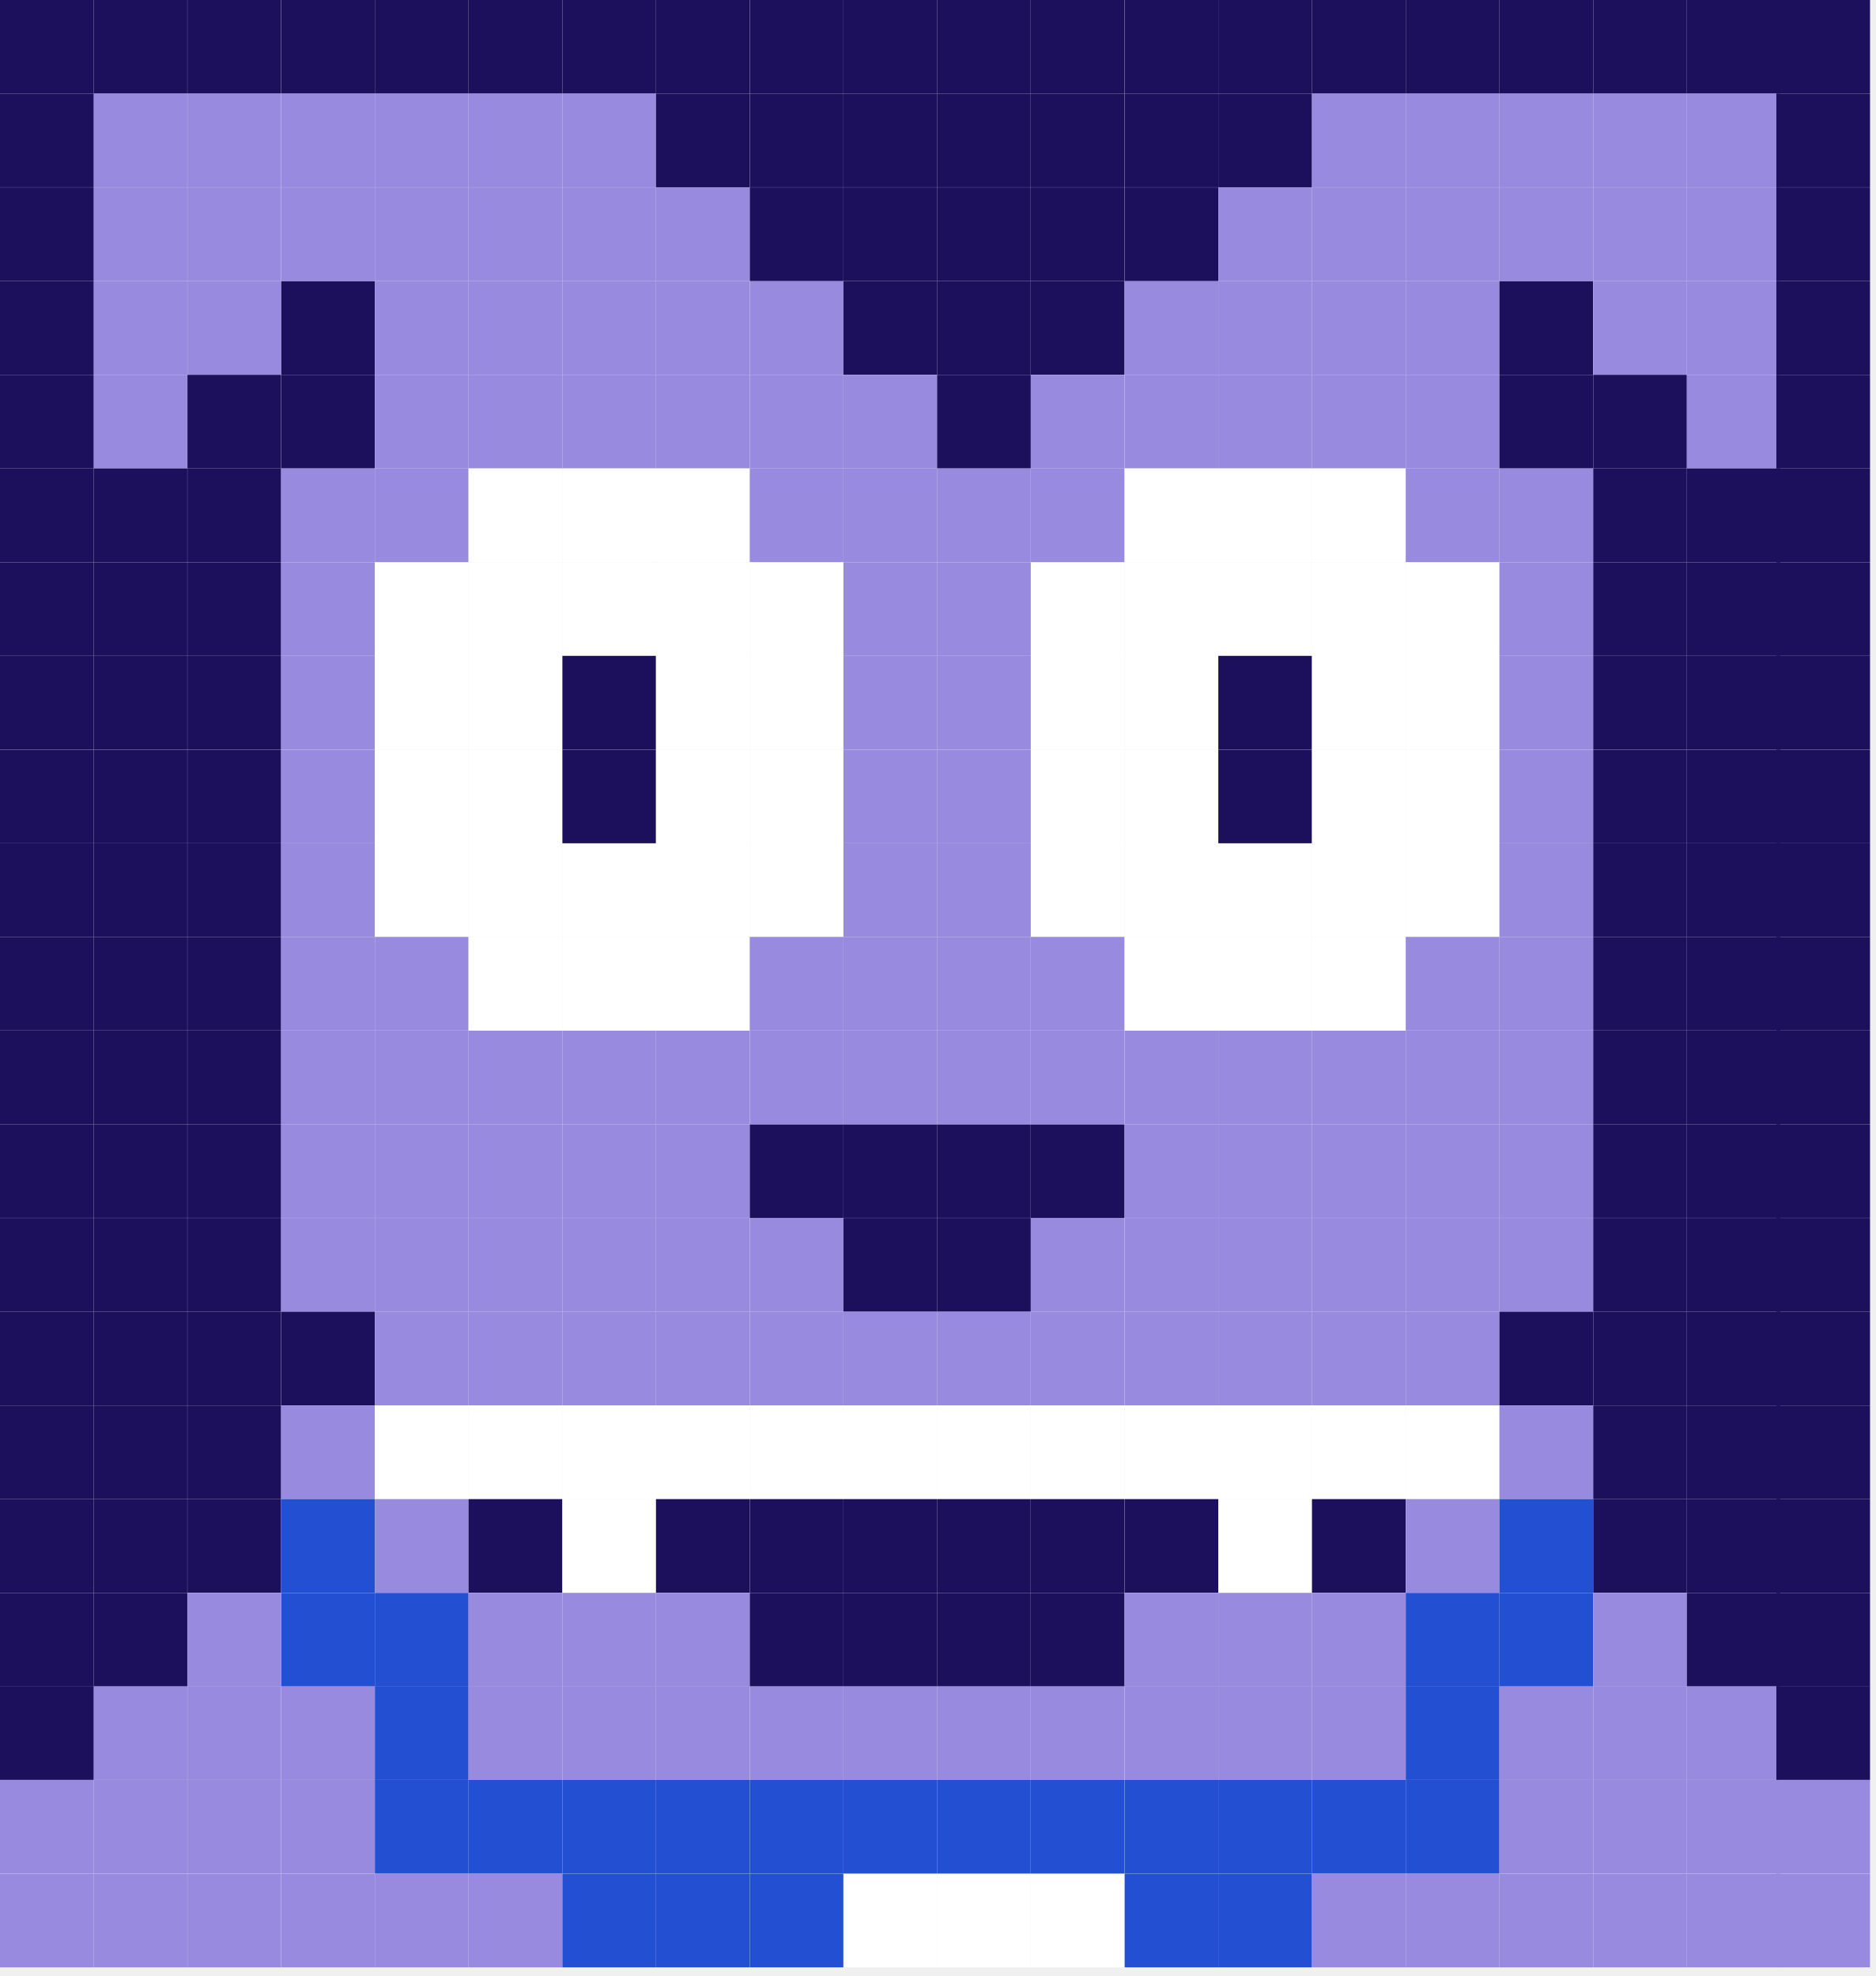
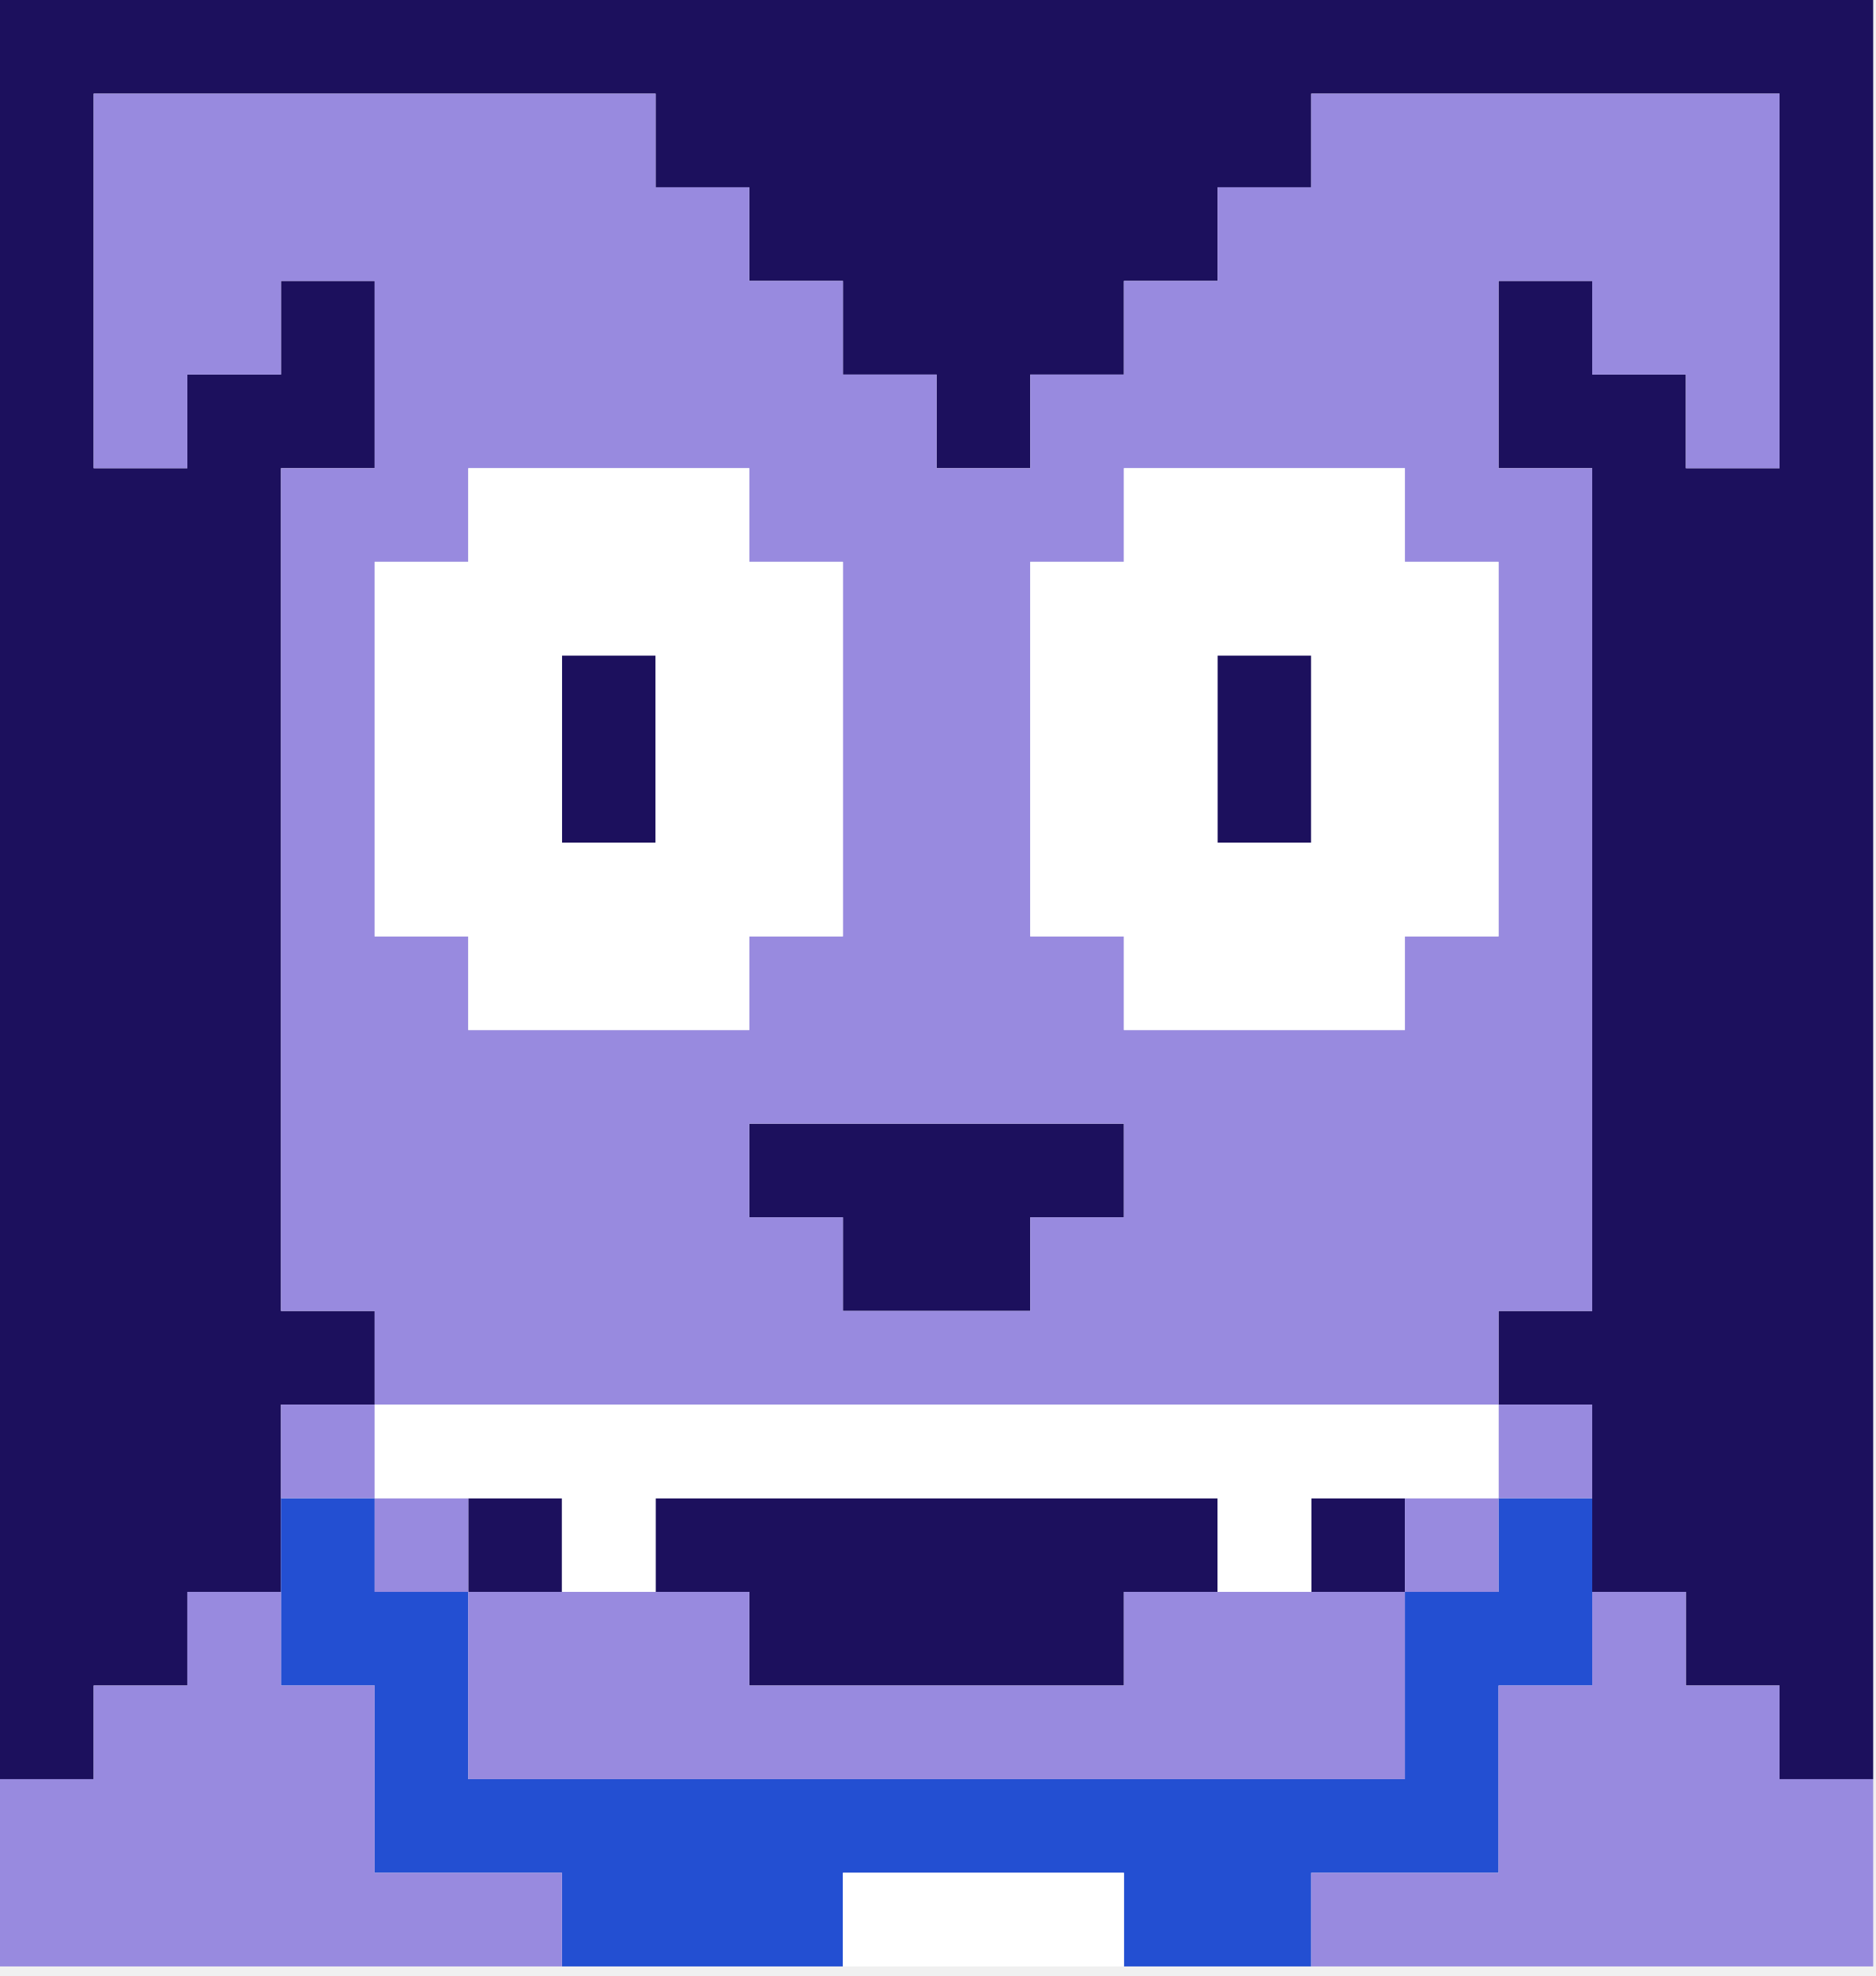
<svg xmlns="http://www.w3.org/2000/svg" width="149" height="157" viewBox="0 0 149 157" fill="none">
-   <path d="M89.33 148.87H81.89V156.31H89.33V148.87Z" fill="white" />
-   <path d="M52.11 148.87H44.67V156.31H52.11V148.87Z" fill="#234FD2" />
-   <path d="M14.88 148.87H7.44V156.31H14.88V148.87Z" fill="#988ADF" />
-   <path d="M96.78 148.87H89.34V156.31H96.78V148.87Z" fill="#234FD2" />
-   <path d="M59.55 148.87H52.11V156.31H59.55V148.87Z" fill="#234FD2" />
-   <path d="M22.33 148.87H14.89V156.31H22.33V148.87Z" fill="#988ADF" />
-   <path d="M104.22 148.87H96.78V156.31H104.22V148.87Z" fill="#234FD2" />
-   <path d="M67 148.87H59.56V156.31H67V148.87Z" fill="#234FD2" />
-   <path d="M29.78 148.87H22.34V156.31H29.78V148.87Z" fill="#988ADF" />
-   <path d="M111.66 148.87H104.22V156.31H111.66V148.87Z" fill="#988ADF" />
-   <path d="M74.44 148.87H67V156.31H74.44V148.87Z" fill="white" />
-   <path d="M37.22 148.87H29.78V156.31H37.22V148.87Z" fill="#988ADF" />
-   <path d="M119.11 148.87H111.67V156.31H119.11V148.87Z" fill="#988ADF" />
-   <path d="M81.88 148.87H74.44V156.31H81.88V148.87Z" fill="white" />
-   <path d="M44.66 148.87H37.22V156.31H44.66V148.87Z" fill="#988ADF" />
-   <path d="M126.55 148.87H119.11V156.31H126.55V148.87Z" fill="#988ADF" />
-   <path d="M134 148.87H126.56V156.31H134V148.87Z" fill="#988ADF" />
-   <path d="M141.44 148.87H134V156.31H141.44V148.87Z" fill="#988ADF" />
-   <path d="M148.55 148.87H141.11V156.31H148.55V148.87Z" fill="#988ADF" />
-   <path d="M89.33 0H81.89V7.44H89.33V0Z" fill="#1C105D" />
-   <path d="M89.33 44.67H81.89V52.11H89.33V44.67Z" fill="white" />
-   <path d="M89.33 89.33H81.89V96.77H89.33V89.33Z" fill="#1C105D" />
-   <path d="M89.33 22.33H81.89V29.77H89.33V22.33Z" fill="#1C105D" />
-   <path d="M89.33 67H81.89V74.44H89.33V67Z" fill="white" />
-   <path d="M89.33 111.67H81.89V119.11H89.33V111.67Z" fill="white" />
-   <path d="M89.33 7.44H81.89V14.88H89.33V7.44Z" fill="#1C105D" />
-   <path d="M89.33 52.11H81.89V59.55H89.33V52.11Z" fill="white" />
-   <path d="M89.33 96.78H81.89V104.22H89.33V96.78Z" fill="#988ADF" />
-   <path d="M89.33 29.78H81.89V37.22H89.33V29.78Z" fill="#988ADF" />
-   <path d="M89.33 74.44H81.89V81.88H89.33V74.44Z" fill="#988ADF" />
-   <path d="M89.33 119.11H81.89V126.55H89.33V119.11Z" fill="#1C105D" />
-   <path d="M89.33 14.89H81.89V22.33H89.33V14.89Z" fill="#1C105D" />
-   <path d="M89.33 59.56H81.89V67H89.33V59.56Z" fill="white" />
-   <path d="M89.33 104.22H81.89V111.66H89.33V104.22Z" fill="#988ADF" />
-   <path d="M89.33 37.22H81.89V44.66H89.33V37.22Z" fill="#988ADF" />
-   <path d="M89.33 81.89H81.89V89.33H89.33V81.89Z" fill="#988ADF" />
-   <path d="M89.33 126.56H81.89V134H89.33V126.56Z" fill="#1C105D" />
-   <path d="M52.11 0H44.67V7.44H52.11V0Z" fill="#1C105D" />
-   <path d="M14.88 0H7.44V7.44H14.88V0Z" fill="#1C105D" />
-   <path d="M52.11 44.67H44.67V52.11H52.11V44.67Z" fill="white" />
-   <path d="M14.88 44.67H7.44V52.11H14.88V44.67Z" fill="#1C105D" />
-   <path d="M52.11 89.33H44.67V96.77H52.11V89.33Z" fill="#988ADF" />
-   <path d="M14.88 89.33H7.44V96.77H14.88V89.33Z" fill="#1C105D" />
-   <path d="M52.11 22.33H44.67V29.77H52.11V22.33Z" fill="#988ADF" />
-   <path d="M14.88 22.33H7.44V29.77H14.88V22.33Z" fill="#988ADF" />
-   <path d="M52.11 67H44.67V74.44H52.11V67Z" fill="white" />
-   <path d="M14.88 67H7.44V74.44H14.88V67Z" fill="#1C105D" />
-   <path d="M52.11 111.67H44.67V119.11H52.11V111.67Z" fill="white" />
-   <path d="M14.88 111.67H7.44V119.11H14.88V111.67Z" fill="#1C105D" />
-   <path d="M52.11 7.44H44.67V14.88H52.11V7.44Z" fill="#988ADF" />
-   <path d="M14.88 7.44H7.44V14.88H14.88V7.44Z" fill="#988ADF" />
-   <path d="M52.11 52.11H44.67V59.55H52.11V52.11Z" fill="#1C105D" />
-   <path d="M14.88 52.11H7.44V59.55H14.88V52.11Z" fill="#1C105D" />
-   <path d="M52.11 96.78H44.67V104.22H52.11V96.78Z" fill="#988ADF" />
-   <path d="M14.88 96.78H7.44V104.22H14.88V96.78Z" fill="#1C105D" />
-   <path d="M52.11 29.78H44.67V37.22H52.11V29.78Z" fill="#988ADF" />
-   <path d="M14.88 29.78H7.44V37.22H14.88V29.78Z" fill="#988ADF" />
-   <path d="M52.11 74.44H44.67V81.88H52.11V74.44Z" fill="white" />
-   <path d="M14.88 74.44H7.44V81.88H14.88V74.44Z" fill="#1C105D" />
-   <path d="M52.11 119.11H44.67V126.55H52.11V119.11Z" fill="white" />
-   <path d="M14.88 119.11H7.44V126.55H14.88V119.11Z" fill="#1C105D" />
-   <path d="M52.11 14.89H44.67V22.33H52.11V14.89Z" fill="#988ADF" />
-   <path d="M14.88 14.89H7.44V22.33H14.88V14.89Z" fill="#988ADF" />
-   <path d="M52.11 59.56H44.67V67H52.11V59.56Z" fill="#1C105D" />
-   <path d="M14.88 59.56H7.44V67H14.88V59.56Z" fill="#1C105D" />
-   <path d="M52.11 104.22H44.67V111.66H52.11V104.22Z" fill="#988ADF" />
-   <path d="M14.88 104.22H7.44V111.66H14.88V104.22Z" fill="#1C105D" />
-   <path d="M52.11 37.22H44.67V44.66H52.11V37.22Z" fill="white" />
-   <path d="M14.88 37.22H7.44V44.66H14.88V37.22Z" fill="#1C105D" />
-   <path d="M52.11 81.89H44.67V89.33H52.11V81.89Z" fill="#988ADF" />
-   <path d="M14.88 81.89H7.44V89.33H14.88V81.89Z" fill="#1C105D" />
-   <path d="M52.11 126.56H44.67V134H52.11V126.56Z" fill="#988ADF" />
-   <path d="M14.88 126.56H7.44V134H14.88V126.56Z" fill="#1C105D" />
-   <path d="M96.78 0H89.34V7.44H96.78V0Z" fill="#1C105D" />
-   <path d="M96.78 44.67H89.34V52.11H96.78V44.67Z" fill="white" />
-   <path d="M96.78 89.33H89.34V96.77H96.78V89.33Z" fill="#988ADF" />
-   <path d="M96.78 22.33H89.34V29.77H96.78V22.33Z" fill="#988ADF" />
-   <path d="M96.78 67H89.34V74.44H96.78V67Z" fill="white" />
-   <path d="M96.78 111.67H89.34V119.11H96.78V111.67Z" fill="white" />
-   <path d="M96.78 7.44H89.34V14.88H96.78V7.44Z" fill="#1C105D" />
-   <path d="M96.78 52.11H89.34V59.55H96.78V52.11Z" fill="white" />
-   <path d="M96.78 96.78H89.34V104.22H96.78V96.78Z" fill="#988ADF" />
-   <path d="M96.78 29.78H89.34V37.22H96.78V29.78Z" fill="#988ADF" />
-   <path d="M96.78 74.44H89.34V81.88H96.78V74.44Z" fill="white" />
-   <path d="M96.78 119.11H89.34V126.55H96.78V119.11Z" fill="#1C105D" />
-   <path d="M96.78 14.89H89.34V22.33H96.78V14.89Z" fill="#1C105D" />
-   <path d="M96.78 59.56H89.34V67H96.78V59.56Z" fill="white" />
-   <path d="M96.78 104.22H89.34V111.66H96.78V104.22Z" fill="#988ADF" />
-   <path d="M96.78 37.22H89.34V44.66H96.78V37.22Z" fill="white" />
-   <path d="M96.78 81.89H89.34V89.33H96.78V81.89Z" fill="#988ADF" />
-   <path d="M96.78 126.56H89.34V134H96.78V126.56Z" fill="#988ADF" />
-   <path d="M59.55 0H52.11V7.44H59.55V0Z" fill="#1C105D" />
-   <path d="M22.33 0H14.89V7.44H22.33V0Z" fill="#1C105D" />
-   <path d="M59.55 44.67H52.11V52.11H59.55V44.67Z" fill="white" />
-   <path d="M22.33 44.67H14.89V52.11H22.33V44.67Z" fill="#1C105D" />
-   <path d="M59.55 89.33H52.11V96.77H59.55V89.33Z" fill="#988ADF" />
-   <path d="M22.33 89.33H14.89V96.77H22.33V89.33Z" fill="#1C105D" />
-   <path d="M59.55 22.33H52.11V29.77H59.55V22.33Z" fill="#988ADF" />
-   <path d="M22.33 22.33H14.89V29.77H22.33V22.33Z" fill="#988ADF" />
-   <path d="M59.55 67H52.11V74.44H59.55V67Z" fill="white" />
-   <path d="M22.33 67H14.89V74.44H22.33V67Z" fill="#1C105D" />
-   <path d="M59.55 111.67H52.11V119.11H59.55V111.67Z" fill="white" />
-   <path d="M22.33 111.67H14.89V119.11H22.33V111.67Z" fill="#1C105D" />
-   <path d="M59.55 7.44H52.11V14.88H59.55V7.44Z" fill="#1C105D" />
-   <path d="M22.33 7.44H14.89V14.88H22.33V7.44Z" fill="#988ADF" />
-   <path d="M59.55 52.11H52.11V59.55H59.55V52.11Z" fill="white" />
-   <path d="M22.33 52.11H14.89V59.55H22.33V52.11Z" fill="#1C105D" />
-   <path d="M59.55 96.78H52.11V104.22H59.55V96.78Z" fill="#988ADF" />
-   <path d="M22.33 96.78H14.89V104.22H22.33V96.78Z" fill="#1C105D" />
-   <path d="M59.55 29.78H52.11V37.22H59.55V29.78Z" fill="#988ADF" />
-   <path d="M22.33 29.78H14.89V37.22H22.33V29.78Z" fill="#1C105D" />
-   <path d="M59.55 74.44H52.11V81.88H59.55V74.44Z" fill="white" />
-   <path d="M22.33 74.44H14.89V81.88H22.33V74.44Z" fill="#1C105D" />
-   <path d="M59.55 119.11H52.11V126.55H59.55V119.11Z" fill="#1C105D" />
-   <path d="M22.33 119.11H14.89V126.55H22.33V119.11Z" fill="#1C105D" />
-   <path d="M59.55 14.89H52.11V22.33H59.55V14.89Z" fill="#988ADF" />
-   <path d="M22.33 14.89H14.89V22.33H22.33V14.89Z" fill="#988ADF" />
-   <path d="M59.55 59.56H52.11V67H59.55V59.56Z" fill="white" />
-   <path d="M22.33 59.56H14.89V67H22.33V59.56Z" fill="#1C105D" />
-   <path d="M59.55 104.22H52.11V111.66H59.55V104.22Z" fill="#988ADF" />
-   <path d="M22.33 104.22H14.89V111.66H22.33V104.22Z" fill="#1C105D" />
-   <path d="M59.55 37.22H52.11V44.66H59.55V37.22Z" fill="white" />
-   <path d="M22.33 37.22H14.89V44.66H22.33V37.22Z" fill="#1C105D" />
-   <path d="M59.55 81.89H52.11V89.33H59.55V81.89Z" fill="#988ADF" />
-   <path d="M22.33 81.89H14.89V89.33H22.33V81.89Z" fill="#1C105D" />
-   <path d="M59.55 126.56H52.11V134H59.55V126.56Z" fill="#988ADF" />
-   <path d="M22.33 126.56H14.89V134H22.33V126.56Z" fill="#988ADF" />
-   <path d="M104.22 0H96.78V7.44H104.22V0Z" fill="#1C105D" />
-   <path d="M104.22 44.67H96.78V52.11H104.22V44.67Z" fill="white" />
-   <path d="M104.22 89.33H96.78V96.77H104.22V89.33Z" fill="#988ADF" />
-   <path d="M104.22 22.33H96.78V29.77H104.22V22.33Z" fill="#988ADF" />
-   <path d="M104.22 67H96.78V74.44H104.22V67Z" fill="white" />
-   <path d="M104.22 111.67H96.78V119.11H104.22V111.67Z" fill="white" />
-   <path d="M104.22 7.44H96.78V14.88H104.22V7.44Z" fill="#1C105D" />
-   <path d="M104.22 52.11H96.78V59.55H104.22V52.11Z" fill="#1C105D" />
-   <path d="M104.22 96.78H96.78V104.22H104.22V96.78Z" fill="#988ADF" />
-   <path d="M104.22 29.78H96.78V37.22H104.22V29.78Z" fill="#988ADF" />
-   <path d="M104.22 74.44H96.78V81.88H104.22V74.44Z" fill="white" />
-   <path d="M104.22 119.11H96.78V126.55H104.22V119.11Z" fill="white" />
-   <path d="M104.22 14.89H96.78V22.33H104.22V14.89Z" fill="#988ADF" />
-   <path d="M104.22 59.56H96.78V67H104.22V59.56Z" fill="#1C105D" />
-   <path d="M104.22 104.22H96.78V111.66H104.22V104.22Z" fill="#988ADF" />
-   <path d="M104.22 37.22H96.78V44.66H104.22V37.22Z" fill="white" />
-   <path d="M104.22 81.89H96.78V89.33H104.22V81.89Z" fill="#988ADF" />
-   <path d="M104.22 126.56H96.78V134H104.22V126.56Z" fill="#988ADF" />
-   <path d="M67 0H59.56V7.44H67V0Z" fill="#1C105D" />
-   <path d="M29.78 0H22.34V7.44H29.78V0Z" fill="#1C105D" />
-   <path d="M67 44.67H59.56V52.11H67V44.67Z" fill="white" />
-   <path d="M29.78 44.67H22.34V52.11H29.78V44.67Z" fill="#988ADF" />
-   <path d="M67 89.33H59.56V96.77H67V89.33Z" fill="#1C105D" />
-   <path d="M29.78 89.33H22.34V96.77H29.78V89.33Z" fill="#988ADF" />
-   <path d="M67 22.33H59.56V29.77H67V22.33Z" fill="#988ADF" />
-   <path d="M29.78 22.33H22.34V29.77H29.78V22.33Z" fill="#1C105D" />
-   <path d="M67 67H59.56V74.44H67V67Z" fill="white" />
-   <path d="M29.78 67H22.34V74.44H29.78V67Z" fill="#988ADF" />
-   <path d="M67 111.67H59.56V119.11H67V111.67Z" fill="white" />
-   <path d="M29.78 111.67H22.34V119.11H29.78V111.67Z" fill="#988ADF" />
-   <path d="M67 7.44H59.56V14.88H67V7.44Z" fill="#1C105D" />
-   <path d="M29.78 7.44H22.34V14.88H29.78V7.44Z" fill="#988ADF" />
-   <path d="M67 52.11H59.56V59.55H67V52.11Z" fill="white" />
-   <path d="M29.78 52.11H22.34V59.55H29.78V52.11Z" fill="#988ADF" />
-   <path d="M67 96.78H59.56V104.22H67V96.78Z" fill="#988ADF" />
-   <path d="M29.78 96.78H22.34V104.22H29.78V96.78Z" fill="#988ADF" />
-   <path d="M67 29.78H59.56V37.22H67V29.78Z" fill="#988ADF" />
-   <path d="M29.78 29.78H22.34V37.22H29.78V29.78Z" fill="#1C105D" />
-   <path d="M67 74.44H59.56V81.88H67V74.44Z" fill="#988ADF" />
-   <path d="M29.78 74.44H22.34V81.88H29.78V74.44Z" fill="#988ADF" />
-   <path d="M67 119.11H59.56V126.55H67V119.11Z" fill="#1C105D" />
-   <path d="M29.78 119.11H22.34V126.55H29.78V119.11Z" fill="#234FD2" />
-   <path d="M67 14.89H59.56V22.33H67V14.89Z" fill="#1C105D" />
-   <path d="M29.78 14.89H22.34V22.33H29.78V14.89Z" fill="#988ADF" />
-   <path d="M67 59.56H59.56V67H67V59.56Z" fill="white" />
-   <path d="M29.78 59.56H22.34V67H29.78V59.56Z" fill="#988ADF" />
-   <path d="M67 104.22H59.56V111.66H67V104.22Z" fill="#988ADF" />
-   <path d="M29.78 104.22H22.34V111.66H29.78V104.22Z" fill="#1C105D" />
-   <path d="M67 37.22H59.56V44.66H67V37.22Z" fill="#988ADF" />
-   <path d="M29.78 37.22H22.34V44.66H29.78V37.22Z" fill="#988ADF" />
-   <path d="M67 81.89H59.56V89.33H67V81.89Z" fill="#988ADF" />
-   <path d="M29.78 81.89H22.34V89.33H29.78V81.89Z" fill="#988ADF" />
-   <path d="M67 126.56H59.56V134H67V126.56Z" fill="#1C105D" />
-   <path d="M29.78 126.56H22.34V134H29.78V126.56Z" fill="#234FD2" />
-   <path d="M111.66 0H104.22V7.44H111.66V0Z" fill="#1C105D" />
-   <path d="M111.66 44.67H104.22V52.11H111.66V44.67Z" fill="white" />
-   <path d="M111.66 89.33H104.22V96.77H111.66V89.33Z" fill="#988ADF" />
-   <path d="M111.66 22.33H104.22V29.77H111.66V22.33Z" fill="#988ADF" />
-   <path d="M111.66 67H104.22V74.44H111.66V67Z" fill="white" />
-   <path d="M111.66 111.67H104.22V119.11H111.66V111.67Z" fill="white" />
-   <path d="M111.66 7.44H104.22V14.88H111.66V7.44Z" fill="#988ADF" />
-   <path d="M111.66 52.11H104.22V59.55H111.66V52.11Z" fill="white" />
-   <path d="M111.66 96.78H104.22V104.22H111.66V96.78Z" fill="#988ADF" />
-   <path d="M111.66 29.78H104.22V37.22H111.66V29.78Z" fill="#988ADF" />
-   <path d="M111.66 74.44H104.22V81.88H111.66V74.44Z" fill="white" />
-   <path d="M111.66 119.11H104.22V126.55H111.66V119.11Z" fill="#1C105D" />
-   <path d="M111.66 14.89H104.22V22.33H111.66V14.89Z" fill="#988ADF" />
-   <path d="M111.66 59.56H104.22V67H111.66V59.56Z" fill="white" />
-   <path d="M111.66 104.22H104.22V111.66H111.66V104.22Z" fill="#988ADF" />
-   <path d="M111.66 37.22H104.22V44.66H111.66V37.22Z" fill="white" />
-   <path d="M111.66 81.89H104.22V89.33H111.66V81.89Z" fill="#988ADF" />
-   <path d="M111.66 126.56H104.22V134H111.66V126.56Z" fill="#988ADF" />
-   <path d="M74.44 0H67V7.44H74.44V0Z" fill="#1C105D" />
-   <path d="M37.22 0H29.78V7.44H37.22V0Z" fill="#1C105D" />
-   <path d="M74.44 44.67H67V52.11H74.44V44.67Z" fill="#988ADF" />
-   <path d="M37.22 44.67H29.78V52.11H37.22V44.67Z" fill="white" />
-   <path d="M74.44 89.33H67V96.77H74.44V89.33Z" fill="#1C105D" />
-   <path d="M37.22 89.33H29.78V96.77H37.22V89.33Z" fill="#988ADF" />
-   <path d="M74.44 22.33H67V29.77H74.44V22.33Z" fill="#1C105D" />
-   <path d="M37.22 22.33H29.78V29.77H37.22V22.33Z" fill="#988ADF" />
-   <path d="M74.44 67H67V74.44H74.44V67Z" fill="#988ADF" />
-   <path d="M37.22 67H29.78V74.44H37.22V67Z" fill="white" />
-   <path d="M74.44 111.67H67V119.11H74.44V111.67Z" fill="white" />
-   <path d="M37.22 111.67H29.78V119.11H37.22V111.67Z" fill="white" />
-   <path d="M74.44 7.44H67V14.88H74.44V7.44Z" fill="#1C105D" />
-   <path d="M37.22 7.44H29.78V14.88H37.22V7.44Z" fill="#988ADF" />
-   <path d="M74.44 52.11H67V59.55H74.44V52.11Z" fill="#988ADF" />
-   <path d="M37.22 52.11H29.78V59.55H37.22V52.11Z" fill="white" />
-   <path d="M74.44 96.78H67V104.22H74.44V96.78Z" fill="#1C105D" />
-   <path d="M37.22 96.78H29.78V104.22H37.22V96.78Z" fill="#988ADF" />
-   <path d="M74.44 29.78H67V37.22H74.44V29.78Z" fill="#988ADF" />
-   <path d="M37.22 29.78H29.78V37.22H37.22V29.78Z" fill="#988ADF" />
-   <path d="M74.44 74.44H67V81.88H74.44V74.44Z" fill="#988ADF" />
-   <path d="M37.22 74.44H29.78V81.88H37.22V74.44Z" fill="#988ADF" />
-   <path d="M74.44 119.11H67V126.55H74.44V119.11Z" fill="#1C105D" />
-   <path d="M37.22 119.11H29.78V126.55H37.22V119.11Z" fill="#988ADF" />
-   <path d="M74.44 14.89H67V22.33H74.44V14.89Z" fill="#1C105D" />
-   <path d="M37.22 14.89H29.78V22.33H37.22V14.89Z" fill="#988ADF" />
-   <path d="M74.44 59.56H67V67H74.44V59.56Z" fill="#988ADF" />
-   <path d="M37.22 59.56H29.78V67H37.22V59.56Z" fill="white" />
-   <path d="M74.44 104.22H67V111.66H74.44V104.22Z" fill="#988ADF" />
-   <path d="M37.22 104.22H29.78V111.66H37.22V104.22Z" fill="#988ADF" />
-   <path d="M74.44 37.22H67V44.66H74.44V37.22Z" fill="#988ADF" />
-   <path d="M37.22 37.22H29.78V44.66H37.22V37.22Z" fill="#988ADF" />
-   <path d="M74.44 81.89H67V89.33H74.44V81.89Z" fill="#988ADF" />
-   <path d="M37.22 81.89H29.78V89.33H37.22V81.89Z" fill="#988ADF" />
-   <path d="M74.44 126.56H67V134H74.44V126.56Z" fill="#1C105D" />
-   <path d="M37.22 126.56H29.78V134H37.22V126.56Z" fill="#234FD2" />
-   <path d="M119.11 0H111.67V7.44H119.11V0Z" fill="#1C105D" />
-   <path d="M119.11 44.67H111.67V52.11H119.11V44.67Z" fill="white" />
-   <path d="M119.11 89.33H111.67V96.77H119.11V89.33Z" fill="#988ADF" />
-   <path d="M119.11 22.33H111.67V29.77H119.11V22.33Z" fill="#988ADF" />
-   <path d="M119.11 67H111.67V74.44H119.11V67Z" fill="white" />
-   <path d="M119.11 111.67H111.67V119.11H119.11V111.67Z" fill="white" />
-   <path d="M119.11 7.44H111.67V14.88H119.11V7.44Z" fill="#988ADF" />
-   <path d="M119.11 52.11H111.67V59.55H119.11V52.11Z" fill="white" />
-   <path d="M119.11 96.78H111.67V104.22H119.11V96.78Z" fill="#988ADF" />
-   <path d="M119.11 29.78H111.67V37.22H119.11V29.78Z" fill="#988ADF" />
-   <path d="M119.11 74.44H111.67V81.88H119.11V74.44Z" fill="#988ADF" />
-   <path d="M119.11 119.11H111.67V126.55H119.11V119.11Z" fill="#988ADF" />
-   <path d="M119.11 14.89H111.67V22.33H119.11V14.89Z" fill="#988ADF" />
-   <path d="M119.11 59.56H111.67V67H119.11V59.56Z" fill="white" />
-   <path d="M119.11 104.22H111.67V111.66H119.11V104.22Z" fill="#988ADF" />
-   <path d="M119.11 37.22H111.67V44.66H119.11V37.22Z" fill="#988ADF" />
-   <path d="M119.11 81.89H111.67V89.33H119.11V81.89Z" fill="#988ADF" />
-   <path d="M119.11 126.56H111.67V134H119.11V126.56Z" fill="#234FD2" />
-   <path d="M81.88 0H74.44V7.44H81.88V0Z" fill="#1C105D" />
-   <path d="M44.66 0H37.22V7.44H44.66V0Z" fill="#1C105D" />
-   <path d="M81.88 44.67H74.44V52.11H81.88V44.67Z" fill="#988ADF" />
-   <path d="M44.66 44.67H37.22V52.11H44.66V44.67Z" fill="white" />
-   <path d="M81.88 89.33H74.44V96.77H81.88V89.33Z" fill="#1C105D" />
-   <path d="M44.66 89.33H37.22V96.77H44.66V89.33Z" fill="#988ADF" />
-   <path d="M81.88 22.33H74.44V29.77H81.88V22.33Z" fill="#1C105D" />
-   <path d="M44.66 22.33H37.22V29.77H44.66V22.33Z" fill="#988ADF" />
-   <path d="M81.88 67H74.44V74.44H81.88V67Z" fill="#988ADF" />
-   <path d="M44.66 67H37.22V74.44H44.66V67Z" fill="white" />
-   <path d="M81.88 111.67H74.44V119.11H81.88V111.67Z" fill="white" />
-   <path d="M44.66 111.67H37.22V119.11H44.66V111.67Z" fill="white" />
-   <path d="M81.88 7.44H74.44V14.88H81.88V7.44Z" fill="#1C105D" />
-   <path d="M44.66 7.44H37.22V14.88H44.66V7.44Z" fill="#988ADF" />
-   <path d="M81.88 52.11H74.44V59.55H81.88V52.11Z" fill="#988ADF" />
-   <path d="M44.66 52.11H37.22V59.55H44.66V52.11Z" fill="white" />
-   <path d="M81.88 96.78H74.44V104.22H81.88V96.78Z" fill="#1C105D" />
-   <path d="M44.66 96.78H37.22V104.22H44.66V96.78Z" fill="#988ADF" />
-   <path d="M81.88 29.78H74.44V37.22H81.88V29.78Z" fill="#1C105D" />
-   <path d="M44.66 29.78H37.22V37.22H44.66V29.78Z" fill="#988ADF" />
-   <path d="M81.88 74.44H74.44V81.88H81.88V74.44Z" fill="#988ADF" />
-   <path d="M44.66 74.44H37.22V81.88H44.66V74.44Z" fill="white" />
-   <path d="M81.88 119.11H74.44V126.55H81.88V119.11Z" fill="#1C105D" />
-   <path d="M44.66 119.11H37.22V126.55H44.66V119.11Z" fill="#1C105D" />
-   <path d="M81.88 14.89H74.44V22.33H81.88V14.89Z" fill="#1C105D" />
-   <path d="M44.66 14.89H37.22V22.33H44.66V14.89Z" fill="#988ADF" />
-   <path d="M81.88 59.56H74.44V67H81.88V59.56Z" fill="#988ADF" />
-   <path d="M44.66 59.56H37.22V67H44.66V59.56Z" fill="white" />
-   <path d="M81.88 104.22H74.44V111.66H81.88V104.22Z" fill="#988ADF" />
-   <path d="M44.66 104.22H37.22V111.66H44.66V104.22Z" fill="#988ADF" />
-   <path d="M81.88 37.22H74.44V44.66H81.88V37.22Z" fill="#988ADF" />
-   <path d="M44.66 37.22H37.22V44.66H44.66V37.22Z" fill="white" />
-   <path d="M81.88 81.89H74.44V89.33H81.88V81.89Z" fill="#988ADF" />
-   <path d="M44.66 81.89H37.22V89.33H44.66V81.89Z" fill="#988ADF" />
-   <path d="M81.88 126.56H74.44V134H81.88V126.56Z" fill="#1C105D" />
-   <path d="M44.66 126.56H37.22V134H44.66V126.56Z" fill="#988ADF" />
-   <path d="M126.55 0H119.11V7.44H126.55V0Z" fill="#1C105D" />
-   <path d="M126.55 44.67H119.11V52.11H126.55V44.67Z" fill="#988ADF" />
-   <path d="M126.55 89.33H119.11V96.77H126.55V89.33Z" fill="#988ADF" />
-   <path d="M126.55 22.33H119.11V29.77H126.55V22.33Z" fill="#1C105D" />
-   <path d="M126.55 67H119.11V74.44H126.55V67Z" fill="#988ADF" />
-   <path d="M126.55 111.67H119.11V119.11H126.55V111.67Z" fill="#988ADF" />
-   <path d="M126.55 7.44H119.11V14.88H126.55V7.44Z" fill="#988ADF" />
-   <path d="M126.55 52.11H119.11V59.55H126.55V52.11Z" fill="#988ADF" />
-   <path d="M126.55 96.78H119.11V104.22H126.55V96.78Z" fill="#988ADF" />
-   <path d="M126.55 29.78H119.11V37.22H126.55V29.78Z" fill="#1C105D" />
-   <path d="M126.55 74.44H119.11V81.88H126.55V74.44Z" fill="#988ADF" />
-   <path d="M126.55 119.11H119.11V126.55H126.55V119.11Z" fill="#234FD2" />
-   <path d="M126.55 14.89H119.11V22.33H126.55V14.89Z" fill="#988ADF" />
-   <path d="M126.55 59.56H119.11V67H126.55V59.56Z" fill="#988ADF" />
-   <path d="M126.55 104.22H119.11V111.66H126.55V104.22Z" fill="#1C105D" />
-   <path d="M126.55 37.22H119.11V44.66H126.55V37.22Z" fill="#988ADF" />
-   <path d="M126.55 81.89H119.11V89.33H126.55V81.89Z" fill="#988ADF" />
-   <path d="M126.55 126.56H119.11V134H126.55V126.56Z" fill="#234FD2" />
-   <path d="M134 0H126.56V7.44H134V0Z" fill="#1C105D" />
-   <path d="M134 44.67H126.56V52.11H134V44.67Z" fill="#1C105D" />
-   <path d="M134 89.33H126.56V96.77H134V89.33Z" fill="#1C105D" />
-   <path d="M134 22.33H126.56V29.77H134V22.33Z" fill="#988ADF" />
-   <path d="M134 67H126.56V74.44H134V67Z" fill="#1C105D" />
-   <path d="M134 111.67H126.56V119.11H134V111.67Z" fill="#1C105D" />
-   <path d="M134 7.44H126.56V14.88H134V7.44Z" fill="#988ADF" />
-   <path d="M134 52.11H126.56V59.55H134V52.11Z" fill="#1C105D" />
-   <path d="M134 96.78H126.56V104.22H134V96.78Z" fill="#1C105D" />
-   <path d="M134 29.78H126.56V37.22H134V29.78Z" fill="#1C105D" />
-   <path d="M134 74.44H126.56V81.88H134V74.44Z" fill="#1C105D" />
-   <path d="M134 119.11H126.56V126.55H134V119.11Z" fill="#1C105D" />
-   <path d="M134 14.89H126.56V22.33H134V14.89Z" fill="#988ADF" />
-   <path d="M134 59.56H126.56V67H134V59.56Z" fill="#1C105D" />
-   <path d="M134 104.22H126.56V111.66H134V104.22Z" fill="#1C105D" />
-   <path d="M134 37.22H126.56V44.66H134V37.22Z" fill="#1C105D" />
-   <path d="M134 81.89H126.56V89.33H134V81.89Z" fill="#1C105D" />
-   <path d="M134 126.56H126.56V134H134V126.56Z" fill="#988ADF" />
-   <path d="M141.44 0H134V7.44H141.44V0Z" fill="#1C105D" />
-   <path d="M141.44 44.67H134V52.11H141.44V44.67Z" fill="#1C105D" />
-   <path d="M141.44 89.33H134V96.77H141.44V89.33Z" fill="#1C105D" />
-   <path d="M141.44 22.33H134V29.77H141.44V22.33Z" fill="#988ADF" />
-   <path d="M141.44 67H134V74.44H141.44V67Z" fill="#1C105D" />
-   <path d="M141.44 111.67H134V119.11H141.44V111.67Z" fill="#1C105D" />
-   <path d="M141.44 7.44H134V14.88H141.44V7.44Z" fill="#988ADF" />
-   <path d="M141.44 52.11H134V59.55H141.44V52.11Z" fill="#1C105D" />
-   <path d="M141.44 96.78H134V104.22H141.44V96.78Z" fill="#1C105D" />
-   <path d="M141.44 29.78H134V37.22H141.44V29.78Z" fill="#988ADF" />
-   <path d="M141.44 74.44H134V81.88H141.44V74.44Z" fill="#1C105D" />
-   <path d="M141.44 119.11H134V126.55H141.44V119.11Z" fill="#1C105D" />
-   <path d="M141.44 14.89H134V22.33H141.44V14.89Z" fill="#988ADF" />
-   <path d="M141.44 59.56H134V67H141.44V59.56Z" fill="#1C105D" />
-   <path d="M141.44 104.22H134V111.66H141.44V104.22Z" fill="#1C105D" />
-   <path d="M141.44 37.22H134V44.66H141.44V37.22Z" fill="#1C105D" />
-   <path d="M141.44 81.89H134V89.33H141.44V81.89Z" fill="#1C105D" />
-   <path d="M141.44 126.56H134V134H141.44V126.56Z" fill="#1C105D" />
-   <path d="M89.33 133.98H81.89V141.42H89.33V133.98Z" fill="#988ADF" />
-   <path d="M89.33 141.42H81.89V148.86H89.33V141.42Z" fill="#234FD2" />
-   <path d="M52.11 133.98H44.67V141.42H52.11V133.98Z" fill="#988ADF" />
-   <path d="M14.88 133.98H7.44V141.42H14.88V133.98Z" fill="#988ADF" />
-   <path d="M52.11 141.42H44.67V148.86H52.11V141.42Z" fill="#234FD2" />
-   <path d="M14.88 141.42H7.44V148.86H14.88V141.42Z" fill="#988ADF" />
-   <path d="M96.78 133.98H89.34V141.42H96.78V133.98Z" fill="#988ADF" />
-   <path d="M96.78 141.42H89.34V148.86H96.78V141.42Z" fill="#234FD2" />
-   <path d="M59.55 133.98H52.11V141.42H59.55V133.98Z" fill="#988ADF" />
-   <path d="M22.33 133.98H14.89V141.42H22.33V133.98Z" fill="#988ADF" />
-   <path d="M59.55 141.42H52.11V148.86H59.55V141.42Z" fill="#234FD2" />
-   <path d="M22.33 141.42H14.89V148.86H22.33V141.42Z" fill="#988ADF" />
-   <path d="M104.22 133.98H96.78V141.42H104.22V133.98Z" fill="#988ADF" />
-   <path d="M104.22 141.42H96.78V148.86H104.22V141.42Z" fill="#234FD2" />
-   <path d="M67 133.98H59.56V141.42H67V133.98Z" fill="#988ADF" />
-   <path d="M29.78 133.98H22.34V141.42H29.78V133.98Z" fill="#988ADF" />
-   <path d="M67 141.42H59.56V148.86H67V141.42Z" fill="#234FD2" />
-   <path d="M29.78 141.42H22.34V148.86H29.78V141.42Z" fill="#988ADF" />
-   <path d="M111.66 133.98H104.22V141.42H111.66V133.98Z" fill="#988ADF" />
-   <path d="M111.66 141.42H104.22V148.86H111.66V141.42Z" fill="#234FD2" />
-   <path d="M74.44 133.98H67V141.42H74.44V133.98Z" fill="#988ADF" />
-   <path d="M37.22 133.98H29.78V141.42H37.22V133.98Z" fill="#234FD2" />
-   <path d="M74.44 141.42H67V148.86H74.44V141.42Z" fill="#234FD2" />
-   <path d="M37.22 141.42H29.78V148.86H37.22V141.42Z" fill="#234FD2" />
-   <path d="M119.11 133.98H111.67V141.42H119.11V133.98Z" fill="#234FD2" />
-   <path d="M119.11 141.42H111.67V148.86H119.11V141.42Z" fill="#234FD2" />
-   <path d="M81.88 133.98H74.44V141.42H81.88V133.98Z" fill="#988ADF" />
-   <path d="M44.66 133.98H37.22V141.42H44.66V133.98Z" fill="#988ADF" />
-   <path d="M81.88 141.42H74.44V148.86H81.88V141.42Z" fill="#234FD2" />
-   <path d="M44.66 141.42H37.22V148.86H44.66V141.42Z" fill="#234FD2" />
-   <path d="M126.55 133.98H119.11V141.42H126.55V133.98Z" fill="#988ADF" />
-   <path d="M126.55 141.42H119.11V148.86H126.55V141.42Z" fill="#988ADF" />
-   <path d="M134 133.98H126.56V141.42H134V133.98Z" fill="#988ADF" />
-   <path d="M134 141.42H126.56V148.86H134V141.42Z" fill="#988ADF" />
-   <path d="M141.44 133.98H134V141.42H141.44V133.98Z" fill="#988ADF" />
-   <path d="M141.44 141.42H134V148.86H141.44V141.42Z" fill="#988ADF" />
-   <path d="M148.55 0H141.11V7.44H148.55V0Z" fill="#1C105D" />
-   <path d="M148.55 44.67H141.11V52.11H148.55V44.67Z" fill="#1C105D" />
-   <path d="M148.55 89.33H141.11V96.77H148.55V89.33Z" fill="#1C105D" />
-   <path d="M148.55 22.33H141.11V29.77H148.55V22.33Z" fill="#1C105D" />
-   <path d="M148.55 67H141.11V74.44H148.55V67Z" fill="#1C105D" />
-   <path d="M148.55 111.67H141.11V119.11H148.55V111.67Z" fill="#1C105D" />
-   <path d="M148.55 7.44H141.11V14.88H148.55V7.44Z" fill="#1C105D" />
-   <path d="M148.55 52.11H141.11V59.55H148.55V52.11Z" fill="#1C105D" />
-   <path d="M148.55 96.78H141.11V104.22H148.55V96.78Z" fill="#1C105D" />
-   <path d="M148.55 29.78H141.11V37.22H148.55V29.78Z" fill="#1C105D" />
-   <path d="M148.55 74.44H141.11V81.88H148.55V74.44Z" fill="#1C105D" />
-   <path d="M148.55 119.11H141.11V126.55H148.55V119.11Z" fill="#1C105D" />
-   <path d="M148.55 14.89H141.11V22.33H148.55V14.89Z" fill="#1C105D" />
-   <path d="M148.55 59.56H141.11V67H148.55V59.56Z" fill="#1C105D" />
-   <path d="M148.55 104.22H141.11V111.66H148.55V104.22Z" fill="#1C105D" />
-   <path d="M148.55 37.22H141.11V44.66H148.55V37.22Z" fill="#1C105D" />
-   <path d="M148.55 81.89H141.11V89.33H148.55V81.89Z" fill="#1C105D" />
-   <path d="M148.55 126.56H141.11V134H148.55V126.56Z" fill="#1C105D" />
-   <path d="M148.55 133.98H141.11V141.42H148.55V133.98Z" fill="#1C105D" />
-   <path d="M148.55 141.42H141.11V148.86H148.55V141.42Z" fill="#988ADF" />
-   <path d="M7.44 0H0V7.44H7.44V0Z" fill="#1C105D" />
-   <path d="M7.44 44.67H0V52.11H7.44V44.67Z" fill="#1C105D" />
-   <path d="M7.44 89.33H0V96.77H7.44V89.33Z" fill="#1C105D" />
-   <path d="M7.44 22.33H0V29.77H7.44V22.33Z" fill="#1C105D" />
-   <path d="M7.44 67H0V74.44H7.44V67Z" fill="#1C105D" />
-   <path d="M7.44 111.67H0V119.11H7.44V111.67Z" fill="#1C105D" />
-   <path d="M7.44 7.44H0V14.88H7.44V7.44Z" fill="#1C105D" />
-   <path d="M7.44 52.11H0V59.55H7.44V52.11Z" fill="#1C105D" />
-   <path d="M7.44 96.78H0V104.22H7.44V96.78Z" fill="#1C105D" />
-   <path d="M7.44 29.78H0V37.22H7.44V29.78Z" fill="#1C105D" />
-   <path d="M7.44 74.44H0V81.88H7.44V74.44Z" fill="#1C105D" />
-   <path d="M7.44 119.11H0V126.55H7.44V119.11Z" fill="#1C105D" />
-   <path d="M7.44 14.89H0V22.33H7.44V14.89Z" fill="#1C105D" />
-   <path d="M7.44 59.56H0V67H7.44V59.56Z" fill="#1C105D" />
-   <path d="M7.44 104.22H0V111.66H7.44V104.22Z" fill="#1C105D" />
-   <path d="M7.44 37.22H0V44.66H7.44V37.22Z" fill="#1C105D" />
-   <path d="M7.44 81.89H0V89.33H7.44V81.89Z" fill="#1C105D" />
-   <path d="M7.44 126.56H0V134H7.44V126.56Z" fill="#1C105D" />
-   <path d="M7.44 133.98H0V141.42H7.44V133.98Z" fill="#1C105D" />
-   <path d="M7.44 141.42H0V148.86H7.44V141.42Z" fill="#988ADF" />
-   <path d="M7.44 148.87H0V156.31H7.44V148.87Z" fill="#988ADF" />
+   <path d="M148.8 0V141.36H141.36V133.92H133.92V126.48H126.48V111.6H119.04V104.16H126.48V37.2H119.04V22.32H126.48V29.76H133.92V37.2H141.36V7.44H104.16V14.88H96.72V22.32H89.28V29.76H81.84V37.2H74.4V29.76H66.96V22.32H59.52V14.88H52.08V7.44H7.44V37.2H14.88V29.76H22.32V22.32H29.76V37.2H22.32V104.16H29.76V111.6H22.32V126.48H14.88V133.92H7.44V141.36H0V0ZM89.28 89.28V96.72H81.84V104.16H66.96V96.72H59.52V89.28ZM96.72 119.04V126.48H89.28V133.92H59.52V126.48H52.08V119.04ZM44.64 52.08H52.08V66.96H44.64ZM96.72 52.08H104.16V66.96H96.72ZM104.16 119.04H111.6V126.48H104.16ZM37.2 119.04H44.64V126.48H37.2Z" fill="#1C105D" fill-rule="evenodd" />
+   <path d="M44.64 156.24V148.8H29.76V133.92H22.32V119.04H29.76V126.48H37.2V141.36H111.6V126.48H119.04V119.04H126.48V133.92H119.04V148.8H104.16V156.24H89.28V148.8H66.96V156.24Z" fill="#234FD2" fill-rule="evenodd" />
+   <path d="M0 156.24V141.36H7.44V133.92H14.88V126.48H22.32V133.92H29.76V148.8H44.64V156.24ZM104.16 148.8H119.04V133.92H126.48V126.48H133.92V133.92H141.36V141.36H148.8V156.24H104.16ZM81.84 96.72H89.28V89.28H59.52V96.72H66.96V104.16H81.84ZM126.48 104.16H119.04V111.6H29.76V104.16H22.32V37.2H29.76V22.32H22.32V29.76H14.88V37.2H7.44V7.44H52.08V14.88H59.52V22.32H66.96V29.76H74.4V37.2H81.84V29.76H89.28V22.32H96.72V14.88H104.16V7.44H141.36V37.2H133.92V29.76H126.48V22.32H119.04V37.2H126.48ZM111.6 81.84V74.4H119.04V44.64H111.6V37.2H89.28V44.64H81.84V74.4H89.28V81.84ZM59.52 81.84V74.4H66.96V44.64H59.52V37.2H37.2V44.64H29.76V74.4H37.2V81.84ZM59.52 126.48V133.92H89.28V126.48H111.6V141.36H37.2V126.48ZM22.32 111.6H29.76V119.04H22.32ZM29.76 119.04H37.2V126.48H29.76ZM111.6 119.04H119.04V126.48H111.6ZM119.04 111.6H126.48V119.04H119.04Z" fill="#988ADF" fill-rule="evenodd" />
+   <path d="M89.28 148.8V156.24H66.96V148.8ZM81.84 44.64H89.28V37.2H111.6V44.64H119.04V74.4H111.6V81.84H89.28V74.4H81.84ZM104.16 52.08H96.72V66.96H104.16ZM119.04 111.6V119.04H104.16V126.48H96.72V119.04H52.08V126.48H44.64V119.04H29.76V111.6ZM52.08 52.08H44.64V66.96H52.08ZM59.52 44.64H66.96V74.4H59.52V81.84H37.2V74.4H29.76V44.64H37.2V37.2H59.52Z" fill="white" fill-rule="evenodd" />
</svg>
